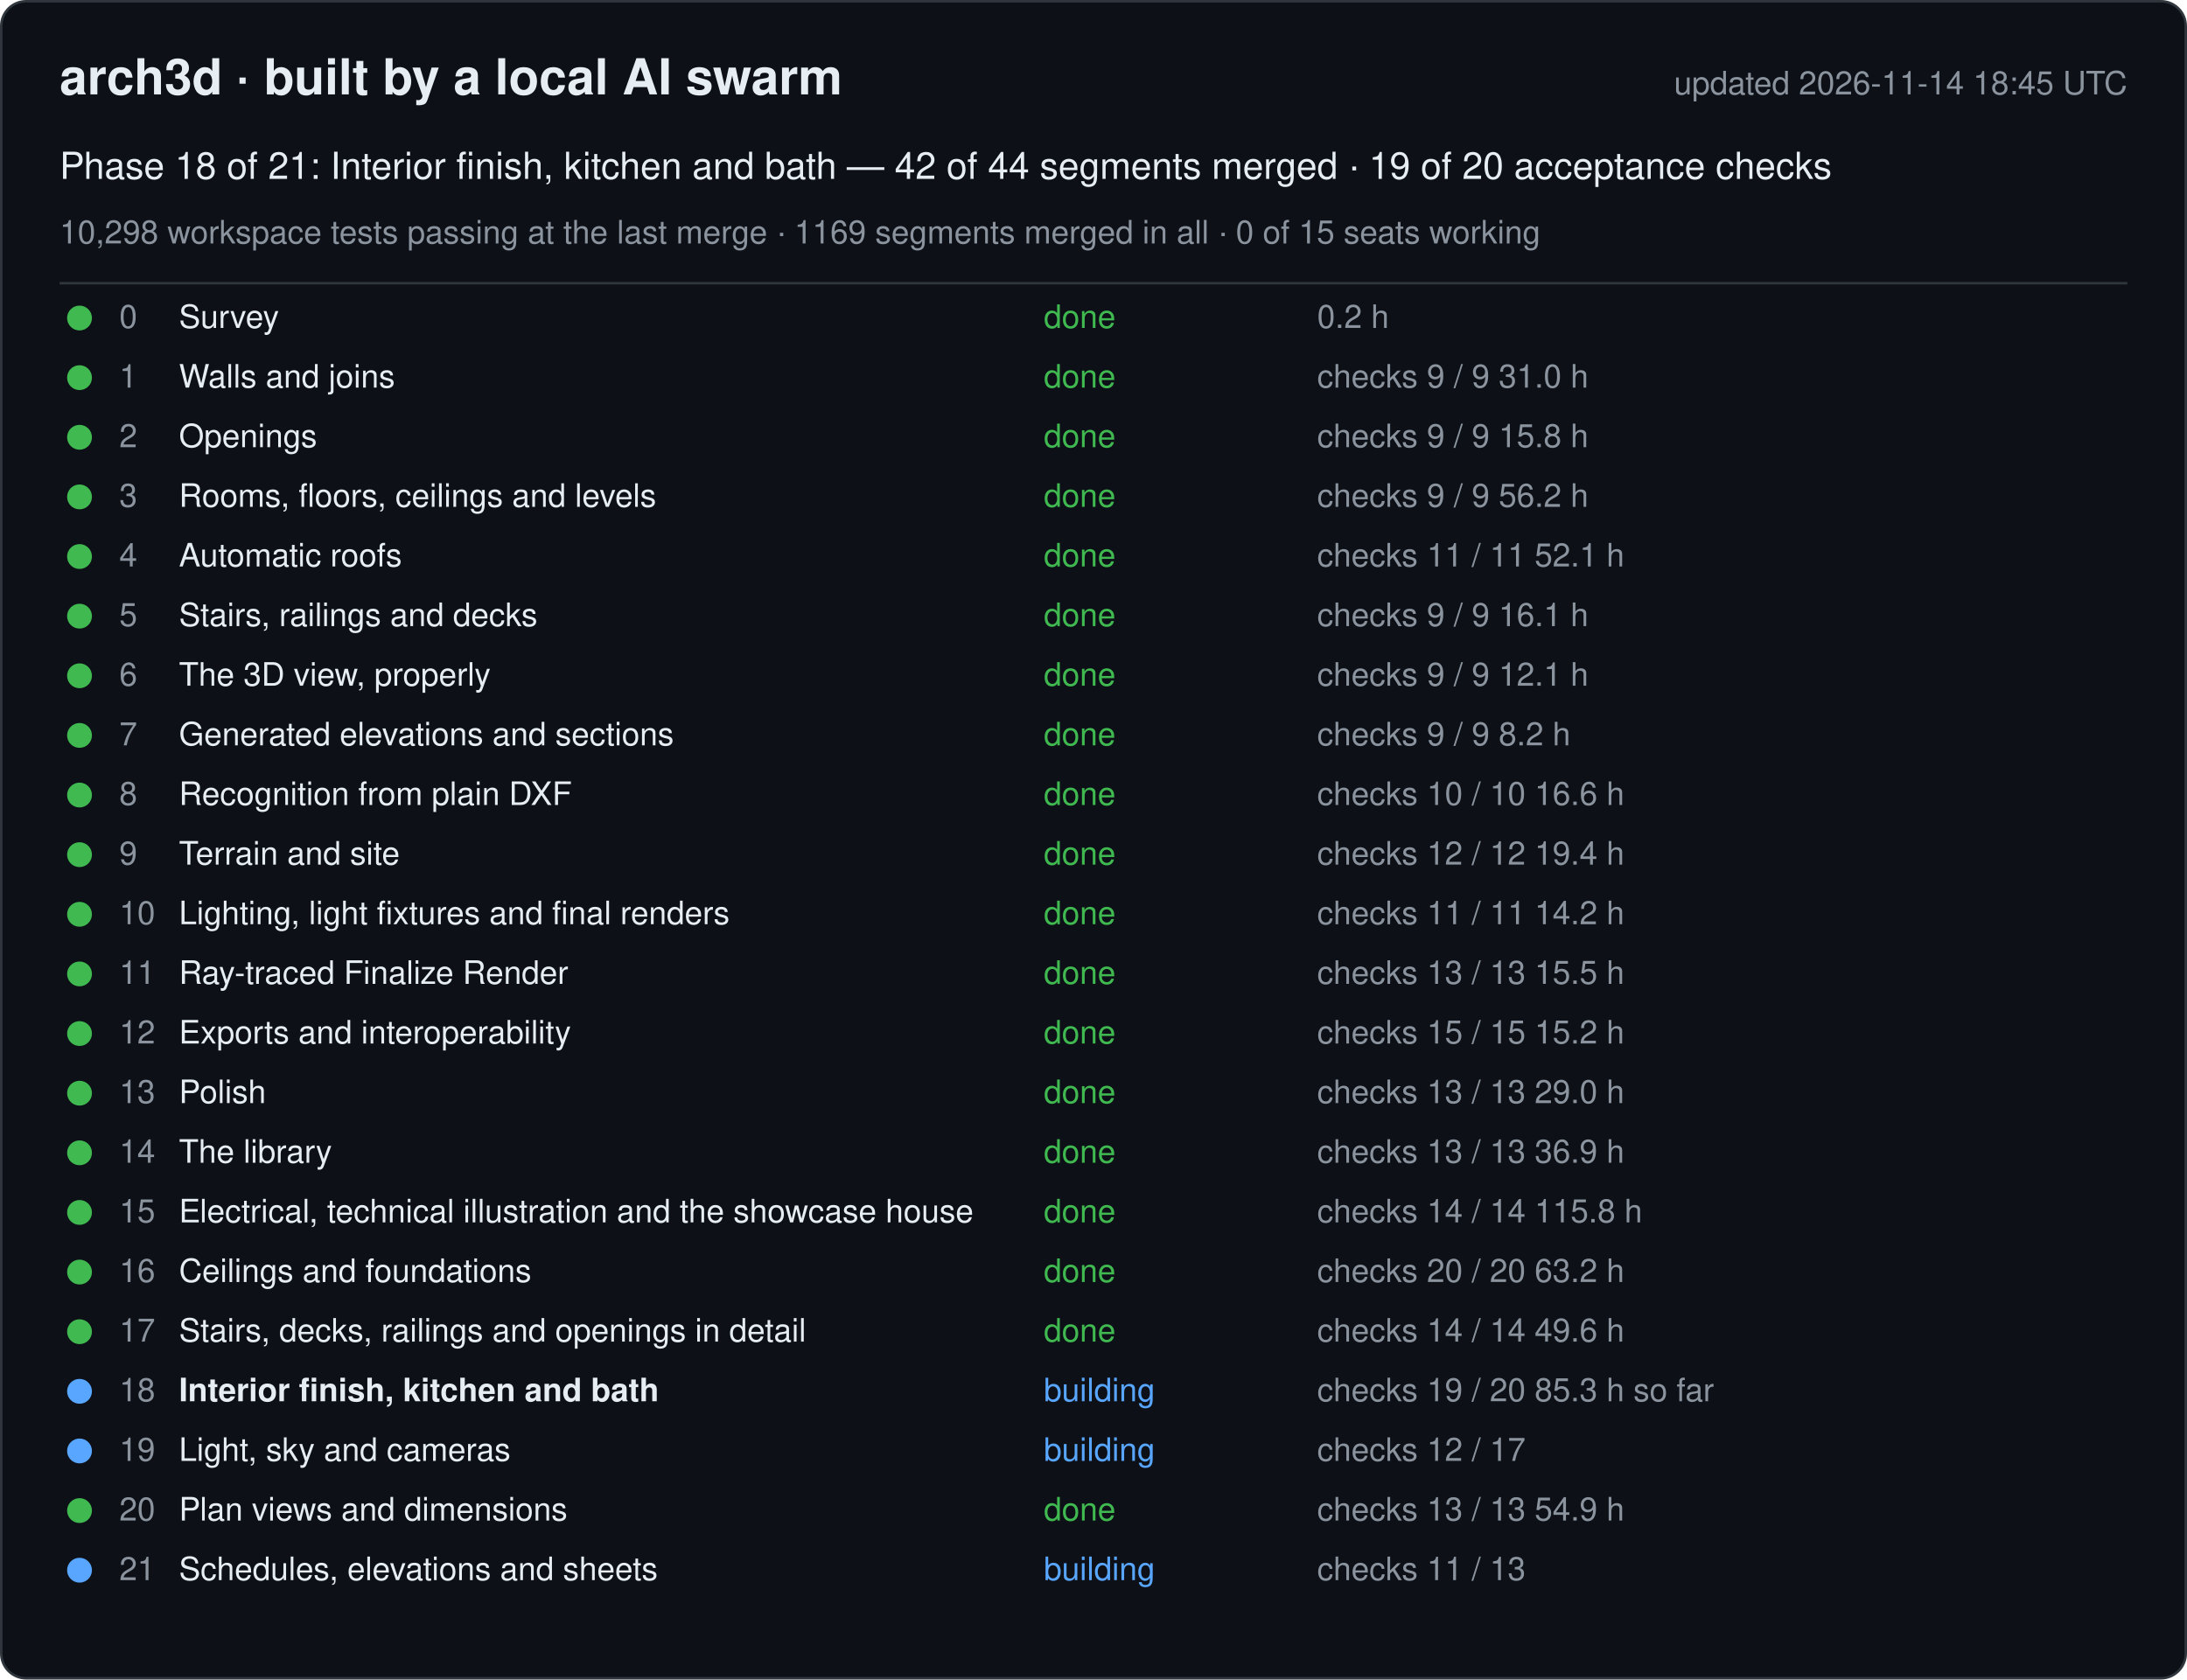
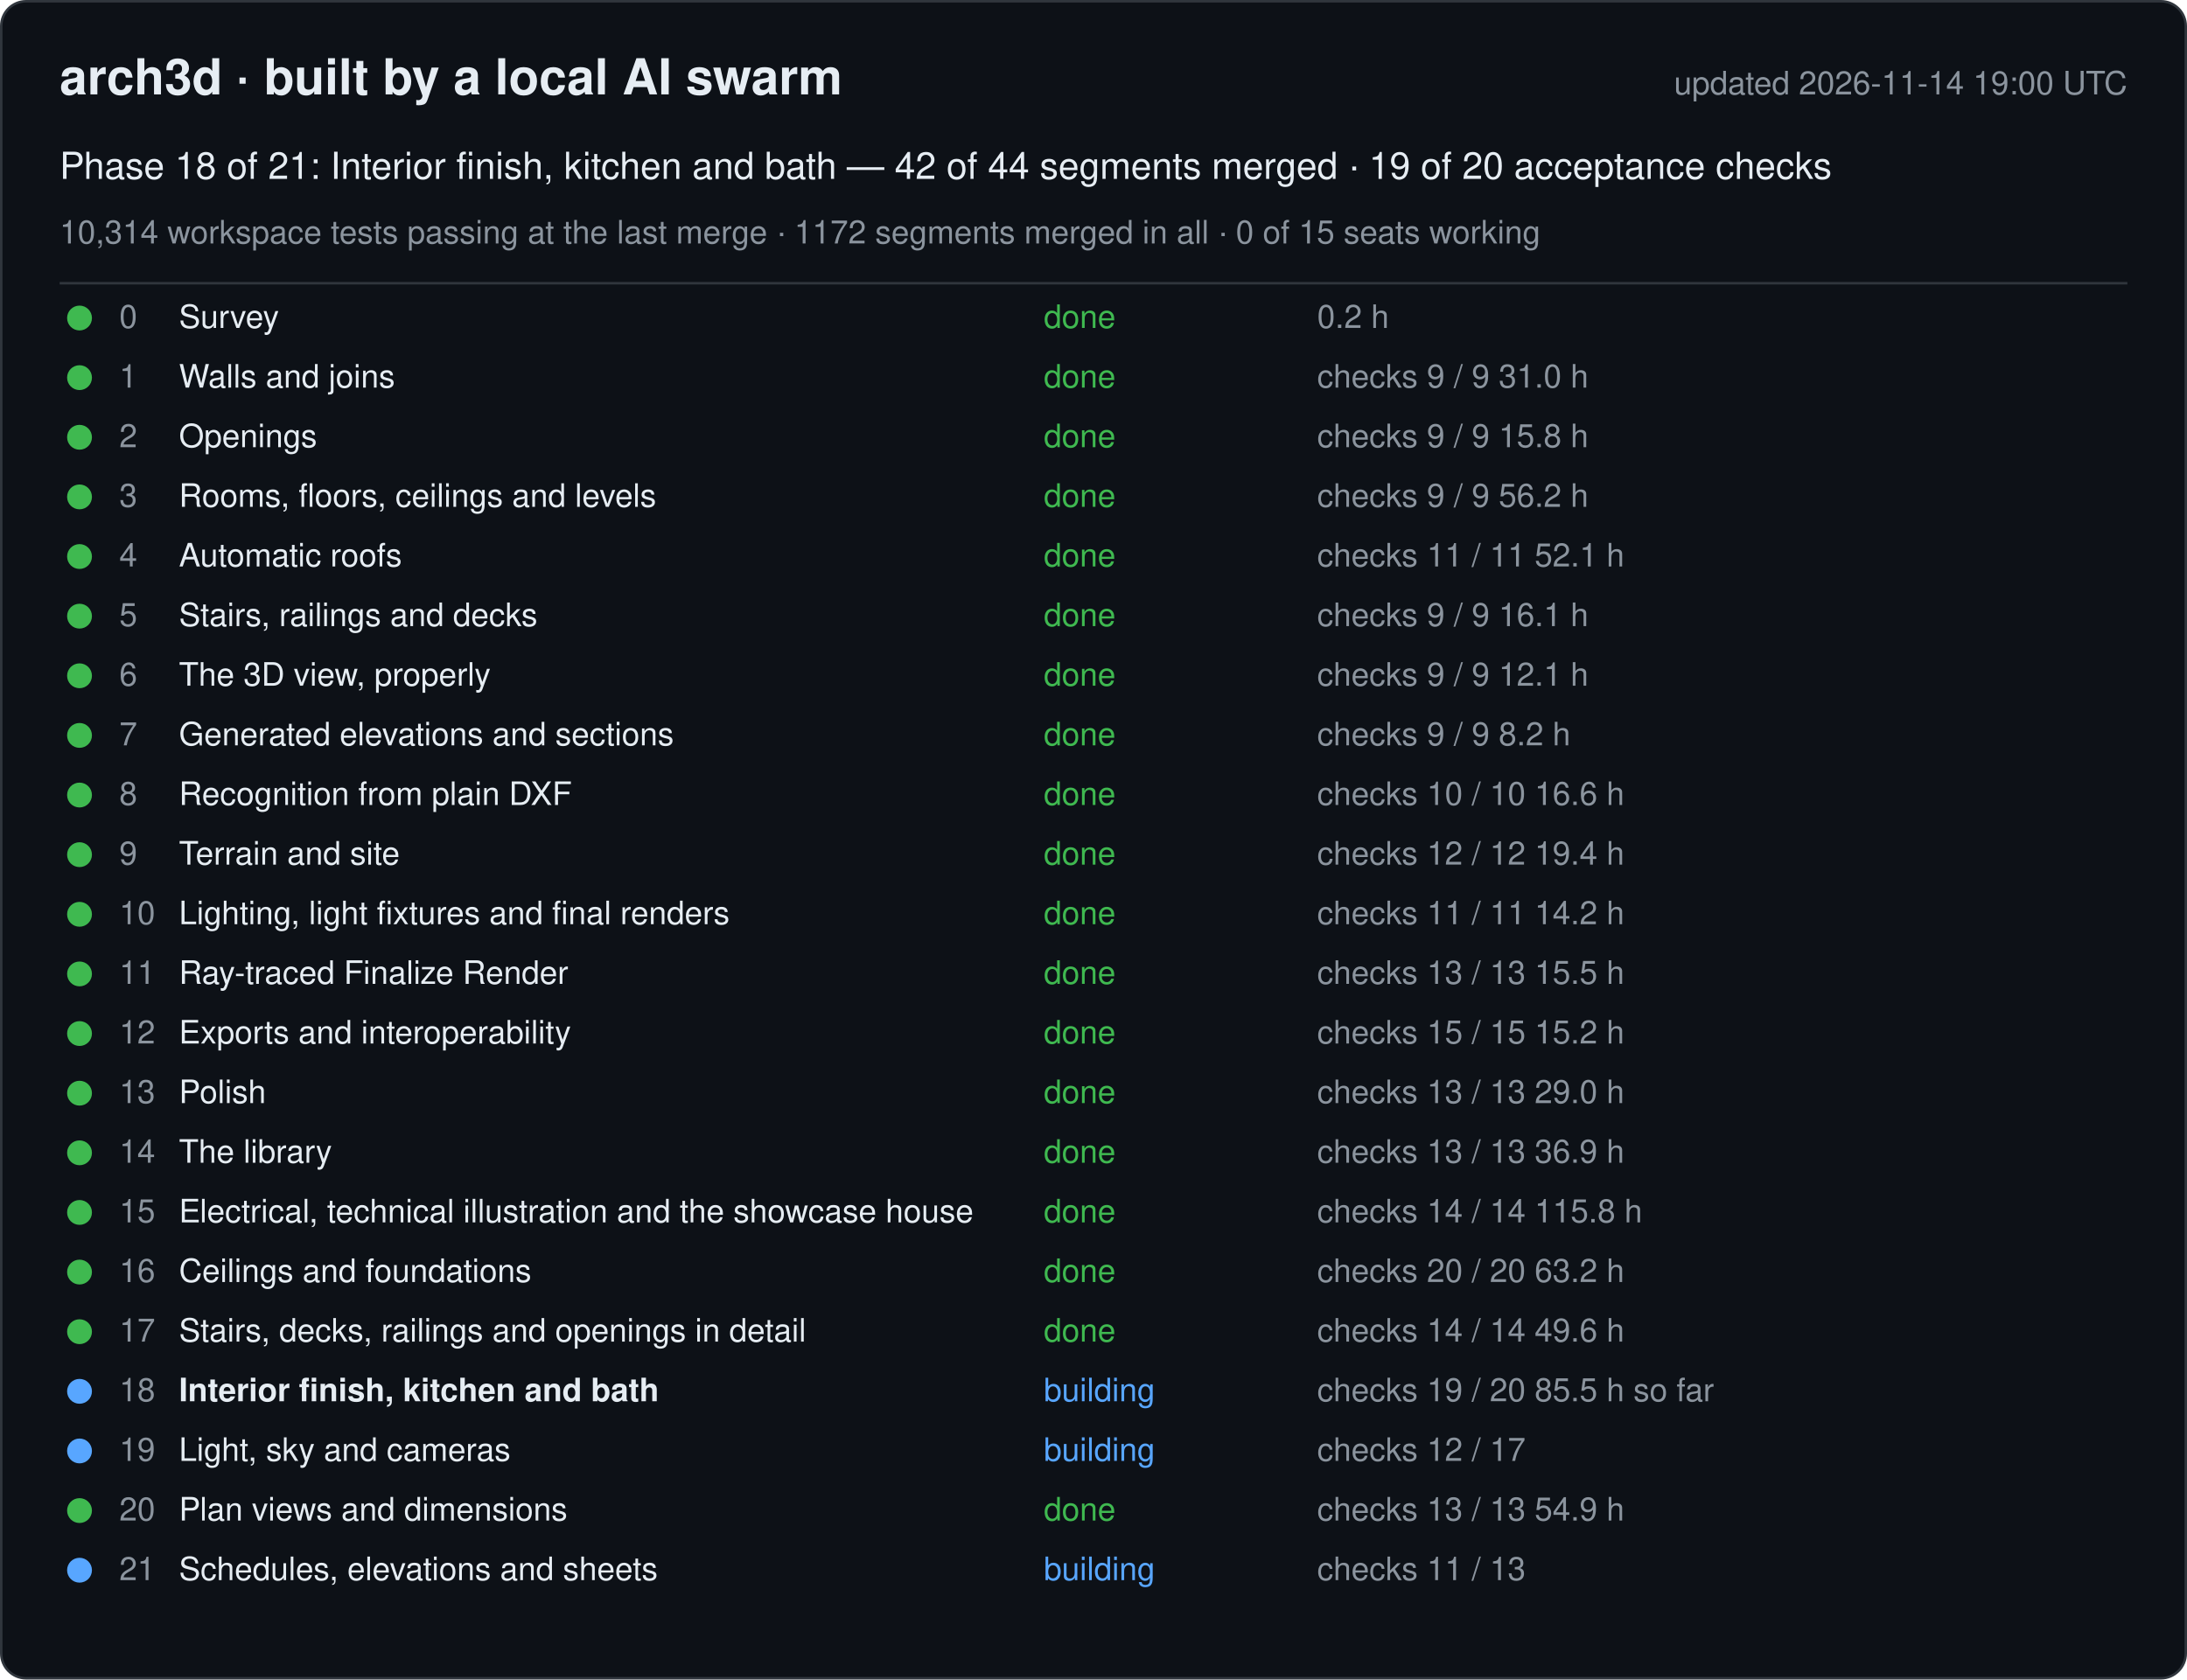
<svg xmlns="http://www.w3.org/2000/svg" width="880" height="676" viewBox="0 0 880 676" font-family="-apple-system, Segoe UI, Helvetica, Arial, sans-serif">
  <rect x="0.5" y="0.5" width="879" height="675" rx="10" fill="#0d1117" stroke="#30363d" />
  <text x="24" y="38" font-size="20" font-weight="600" fill="#e6edf3">arch3d · built by a local AI swarm</text>
-   <text x="856" y="38" font-size="13" fill="#8b949e" text-anchor="end">updated 2026-11-14 18:45 UTC</text>
+   <text x="856" y="38" font-size="13" fill="#8b949e" text-anchor="end">updated 2026-11-14 19:00 UTC</text>
  <text x="24" y="72" font-size="15" fill="#e6edf3">Phase 18 of 21: Interior finish, kitchen and bath — 42 of 44 segments merged · 19 of 20 acceptance checks</text>
-   <text x="24" y="98" font-size="13" fill="#8b949e">10,298 workspace tests passing at the last merge · 1169 segments merged in all · 0 of 15 seats working</text>
+   <text x="24" y="98" font-size="13" fill="#8b949e">10,314 workspace tests passing at the last merge · 1172 segments merged in all · 0 of 15 seats working</text>
  <line x1="24" y1="114" x2="856" y2="114" stroke="#30363d" />
  <g data-phase="0">
    <circle cx="32" cy="128" r="5" fill="#3fb950" />
    <text x="48" y="132" font-size="13" fill="#8b949e">0</text>
    <text x="72" y="132" font-size="13" fill="#e6edf3">Survey</text>
    <text x="420" y="132" font-size="13" fill="#3fb950">done</text>
    <text x="530" y="132" font-size="13" fill="#8b949e">0.2 h</text>
  </g>
  <g data-phase="1">
    <circle cx="32" cy="152" r="5" fill="#3fb950" />
    <text x="48" y="156" font-size="13" fill="#8b949e">1</text>
    <text x="72" y="156" font-size="13" fill="#e6edf3">Walls and joins</text>
    <text x="420" y="156" font-size="13" fill="#3fb950">done</text>
    <text x="530" y="156" font-size="13" fill="#8b949e">checks 9 / 9   31.0 h</text>
  </g>
  <g data-phase="2">
    <circle cx="32" cy="176" r="5" fill="#3fb950" />
    <text x="48" y="180" font-size="13" fill="#8b949e">2</text>
    <text x="72" y="180" font-size="13" fill="#e6edf3">Openings</text>
    <text x="420" y="180" font-size="13" fill="#3fb950">done</text>
    <text x="530" y="180" font-size="13" fill="#8b949e">checks 9 / 9   15.8 h</text>
  </g>
  <g data-phase="3">
    <circle cx="32" cy="200" r="5" fill="#3fb950" />
    <text x="48" y="204" font-size="13" fill="#8b949e">3</text>
    <text x="72" y="204" font-size="13" fill="#e6edf3">Rooms, floors, ceilings and levels</text>
    <text x="420" y="204" font-size="13" fill="#3fb950">done</text>
    <text x="530" y="204" font-size="13" fill="#8b949e">checks 9 / 9   56.2 h</text>
  </g>
  <g data-phase="4">
    <circle cx="32" cy="224" r="5" fill="#3fb950" />
    <text x="48" y="228" font-size="13" fill="#8b949e">4</text>
    <text x="72" y="228" font-size="13" fill="#e6edf3">Automatic roofs</text>
    <text x="420" y="228" font-size="13" fill="#3fb950">done</text>
    <text x="530" y="228" font-size="13" fill="#8b949e">checks 11 / 11   52.1 h</text>
  </g>
  <g data-phase="5">
    <circle cx="32" cy="248" r="5" fill="#3fb950" />
    <text x="48" y="252" font-size="13" fill="#8b949e">5</text>
    <text x="72" y="252" font-size="13" fill="#e6edf3">Stairs, railings and decks</text>
    <text x="420" y="252" font-size="13" fill="#3fb950">done</text>
    <text x="530" y="252" font-size="13" fill="#8b949e">checks 9 / 9   16.1 h</text>
  </g>
  <g data-phase="6">
    <circle cx="32" cy="272" r="5" fill="#3fb950" />
    <text x="48" y="276" font-size="13" fill="#8b949e">6</text>
    <text x="72" y="276" font-size="13" fill="#e6edf3">The 3D view, properly</text>
    <text x="420" y="276" font-size="13" fill="#3fb950">done</text>
    <text x="530" y="276" font-size="13" fill="#8b949e">checks 9 / 9   12.1 h</text>
  </g>
  <g data-phase="7">
    <circle cx="32" cy="296" r="5" fill="#3fb950" />
    <text x="48" y="300" font-size="13" fill="#8b949e">7</text>
    <text x="72" y="300" font-size="13" fill="#e6edf3">Generated elevations and sections</text>
    <text x="420" y="300" font-size="13" fill="#3fb950">done</text>
    <text x="530" y="300" font-size="13" fill="#8b949e">checks 9 / 9   8.2 h</text>
  </g>
  <g data-phase="8">
    <circle cx="32" cy="320" r="5" fill="#3fb950" />
    <text x="48" y="324" font-size="13" fill="#8b949e">8</text>
    <text x="72" y="324" font-size="13" fill="#e6edf3">Recognition from plain DXF</text>
    <text x="420" y="324" font-size="13" fill="#3fb950">done</text>
    <text x="530" y="324" font-size="13" fill="#8b949e">checks 10 / 10   16.6 h</text>
  </g>
  <g data-phase="9">
    <circle cx="32" cy="344" r="5" fill="#3fb950" />
    <text x="48" y="348" font-size="13" fill="#8b949e">9</text>
    <text x="72" y="348" font-size="13" fill="#e6edf3">Terrain and site</text>
    <text x="420" y="348" font-size="13" fill="#3fb950">done</text>
    <text x="530" y="348" font-size="13" fill="#8b949e">checks 12 / 12   19.4 h</text>
  </g>
  <g data-phase="10">
    <circle cx="32" cy="368" r="5" fill="#3fb950" />
    <text x="48" y="372" font-size="13" fill="#8b949e">10</text>
    <text x="72" y="372" font-size="13" fill="#e6edf3">Lighting, light fixtures and final renders</text>
    <text x="420" y="372" font-size="13" fill="#3fb950">done</text>
    <text x="530" y="372" font-size="13" fill="#8b949e">checks 11 / 11   14.2 h</text>
  </g>
  <g data-phase="11">
    <circle cx="32" cy="392" r="5" fill="#3fb950" />
    <text x="48" y="396" font-size="13" fill="#8b949e">11</text>
    <text x="72" y="396" font-size="13" fill="#e6edf3">Ray-traced Finalize Render</text>
    <text x="420" y="396" font-size="13" fill="#3fb950">done</text>
    <text x="530" y="396" font-size="13" fill="#8b949e">checks 13 / 13   15.5 h</text>
  </g>
  <g data-phase="12">
    <circle cx="32" cy="416" r="5" fill="#3fb950" />
    <text x="48" y="420" font-size="13" fill="#8b949e">12</text>
    <text x="72" y="420" font-size="13" fill="#e6edf3">Exports and interoperability</text>
    <text x="420" y="420" font-size="13" fill="#3fb950">done</text>
    <text x="530" y="420" font-size="13" fill="#8b949e">checks 15 / 15   15.2 h</text>
  </g>
  <g data-phase="13">
    <circle cx="32" cy="440" r="5" fill="#3fb950" />
    <text x="48" y="444" font-size="13" fill="#8b949e">13</text>
    <text x="72" y="444" font-size="13" fill="#e6edf3">Polish</text>
    <text x="420" y="444" font-size="13" fill="#3fb950">done</text>
    <text x="530" y="444" font-size="13" fill="#8b949e">checks 13 / 13   29.0 h</text>
  </g>
  <g data-phase="14">
    <circle cx="32" cy="464" r="5" fill="#3fb950" />
    <text x="48" y="468" font-size="13" fill="#8b949e">14</text>
    <text x="72" y="468" font-size="13" fill="#e6edf3">The library</text>
    <text x="420" y="468" font-size="13" fill="#3fb950">done</text>
    <text x="530" y="468" font-size="13" fill="#8b949e">checks 13 / 13   36.9 h</text>
  </g>
  <g data-phase="15">
    <circle cx="32" cy="488" r="5" fill="#3fb950" />
    <text x="48" y="492" font-size="13" fill="#8b949e">15</text>
    <text x="72" y="492" font-size="13" fill="#e6edf3">Electrical, technical illustration and the showcase house</text>
    <text x="420" y="492" font-size="13" fill="#3fb950">done</text>
    <text x="530" y="492" font-size="13" fill="#8b949e">checks 14 / 14   115.8 h</text>
  </g>
  <g data-phase="16">
    <circle cx="32" cy="512" r="5" fill="#3fb950" />
    <text x="48" y="516" font-size="13" fill="#8b949e">16</text>
    <text x="72" y="516" font-size="13" fill="#e6edf3">Ceilings and foundations</text>
    <text x="420" y="516" font-size="13" fill="#3fb950">done</text>
    <text x="530" y="516" font-size="13" fill="#8b949e">checks 20 / 20   63.2 h</text>
  </g>
  <g data-phase="17">
    <circle cx="32" cy="536" r="5" fill="#3fb950" />
    <text x="48" y="540" font-size="13" fill="#8b949e">17</text>
    <text x="72" y="540" font-size="13" fill="#e6edf3">Stairs, decks, railings and openings in detail</text>
    <text x="420" y="540" font-size="13" fill="#3fb950">done</text>
    <text x="530" y="540" font-size="13" fill="#8b949e">checks 14 / 14   49.6 h</text>
  </g>
  <g data-phase="18">
    <circle cx="32" cy="560" r="5" fill="#58a6ff" />
    <text x="48" y="564" font-size="13" fill="#8b949e">18</text>
    <text x="72" y="564" font-size="13" fill="#e6edf3" font-weight="600">Interior finish, kitchen and bath</text>
    <text x="420" y="564" font-size="13" fill="#58a6ff">building</text>
-     <text x="530" y="564" font-size="13" fill="#8b949e">checks 19 / 20   85.3 h so far</text>
+     <text x="530" y="564" font-size="13" fill="#8b949e">checks 19 / 20   85.5 h so far</text>
  </g>
  <g data-phase="19">
    <circle cx="32" cy="584" r="5" fill="#58a6ff" />
    <text x="48" y="588" font-size="13" fill="#8b949e">19</text>
    <text x="72" y="588" font-size="13" fill="#e6edf3">Light, sky and cameras</text>
    <text x="420" y="588" font-size="13" fill="#58a6ff">building</text>
    <text x="530" y="588" font-size="13" fill="#8b949e">checks 12 / 17</text>
  </g>
  <g data-phase="20">
    <circle cx="32" cy="608" r="5" fill="#3fb950" />
    <text x="48" y="612" font-size="13" fill="#8b949e">20</text>
    <text x="72" y="612" font-size="13" fill="#e6edf3">Plan views and dimensions</text>
    <text x="420" y="612" font-size="13" fill="#3fb950">done</text>
    <text x="530" y="612" font-size="13" fill="#8b949e">checks 13 / 13   54.9 h</text>
  </g>
  <g data-phase="21">
    <circle cx="32" cy="632" r="5" fill="#58a6ff" />
    <text x="48" y="636" font-size="13" fill="#8b949e">21</text>
    <text x="72" y="636" font-size="13" fill="#e6edf3">Schedules, elevations and sheets</text>
    <text x="420" y="636" font-size="13" fill="#58a6ff">building</text>
    <text x="530" y="636" font-size="13" fill="#8b949e">checks 11 / 13</text>
  </g>
</svg>
